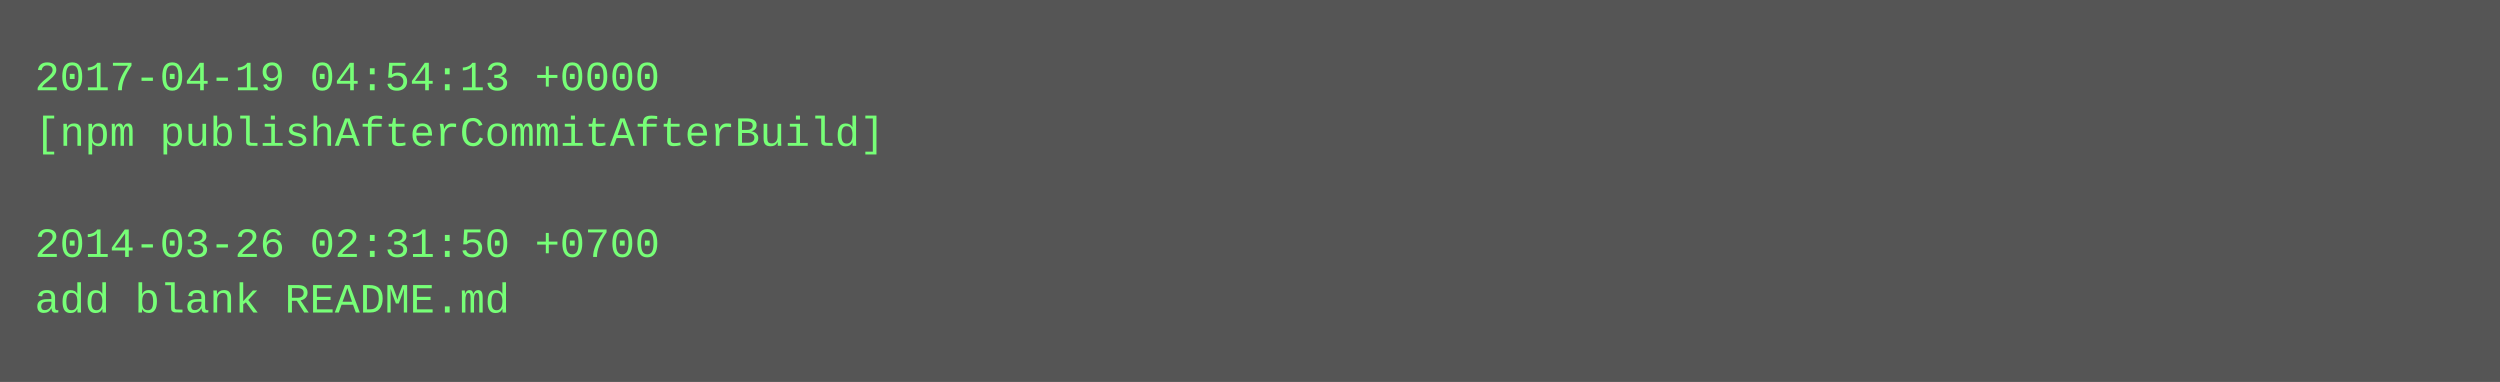
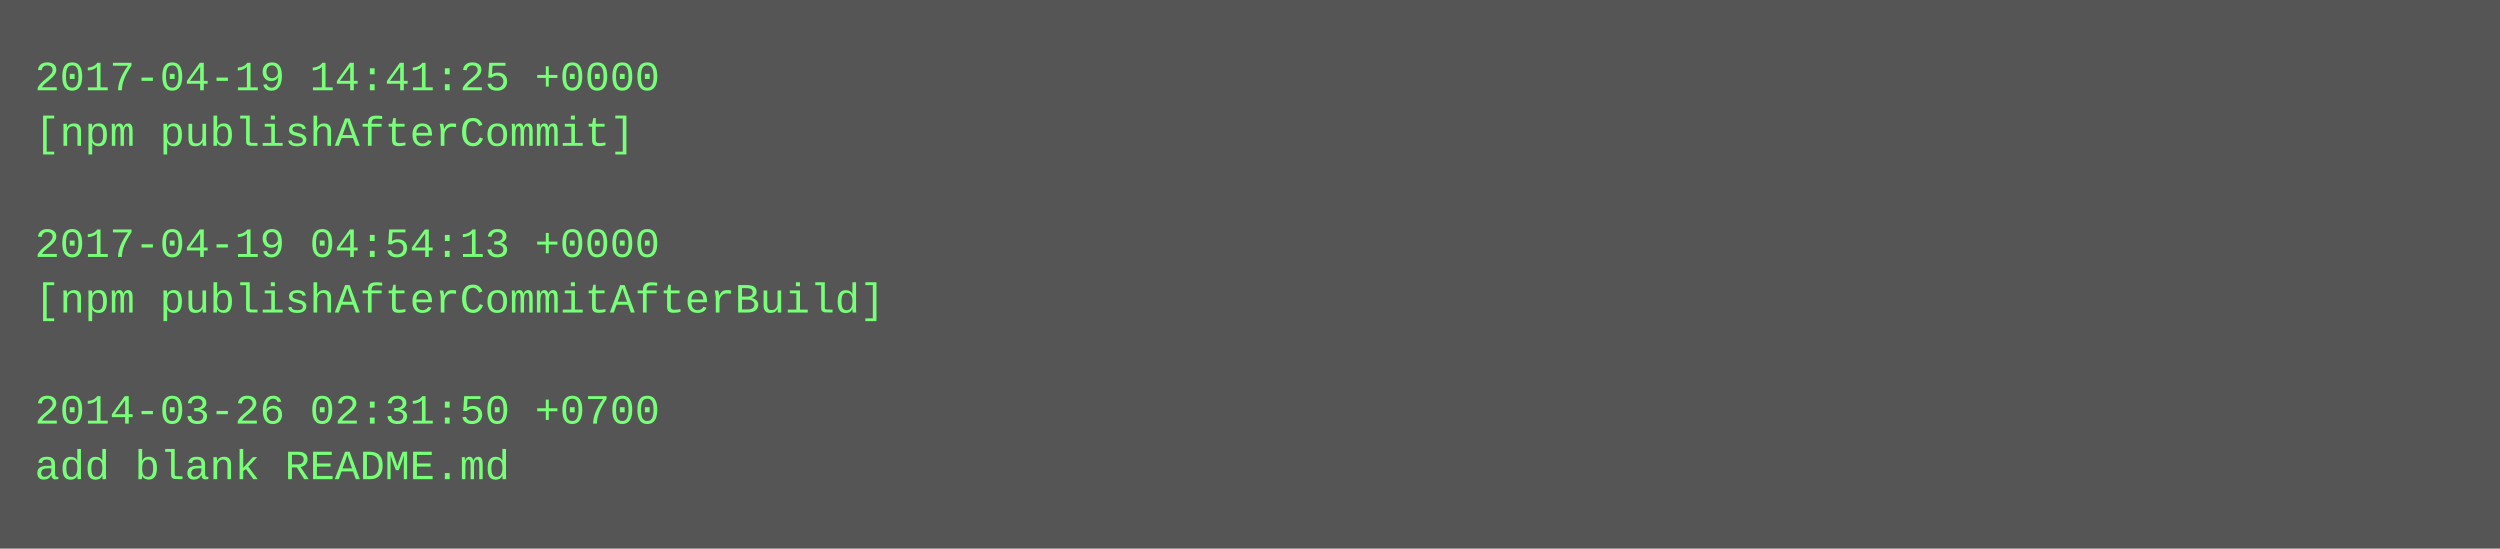
- <svg xmlns="http://www.w3.org/2000/svg" height="110" width="720">
-   <rect height="110" fill="#555" width="720" />
+ <svg xmlns="http://www.w3.org/2000/svg" height="158" width="720">
+   <rect height="158" fill="#555" width="720" />
  <text fill="#7f7" font-family="Courier New" font-size="12" xml:space="preserve">
-     <tspan x="10" y="26">2017-04-19 04:54:13 +0000</tspan>
-     <tspan x="10" y="42">[npm publishAfterCommitAfterBuild]</tspan>
+     <tspan x="10" y="26">2017-04-19 14:41:25 +0000</tspan>
+     <tspan x="10" y="42">[npm publishAfterCommit]</tspan>
    <tspan x="10" y="58" />
-     <tspan x="10" y="74">2014-03-26 02:31:50 +0700</tspan>
-     <tspan x="10" y="90">add blank README.md</tspan>
+     <tspan x="10" y="74">2017-04-19 04:54:13 +0000</tspan>
+     <tspan x="10" y="90">[npm publishAfterCommitAfterBuild]</tspan>
+     <tspan x="10" y="106" />
+     <tspan x="10" y="122">2014-03-26 02:31:50 +0700</tspan>
+     <tspan x="10" y="138">add blank README.md</tspan>
  </text>
</svg>
